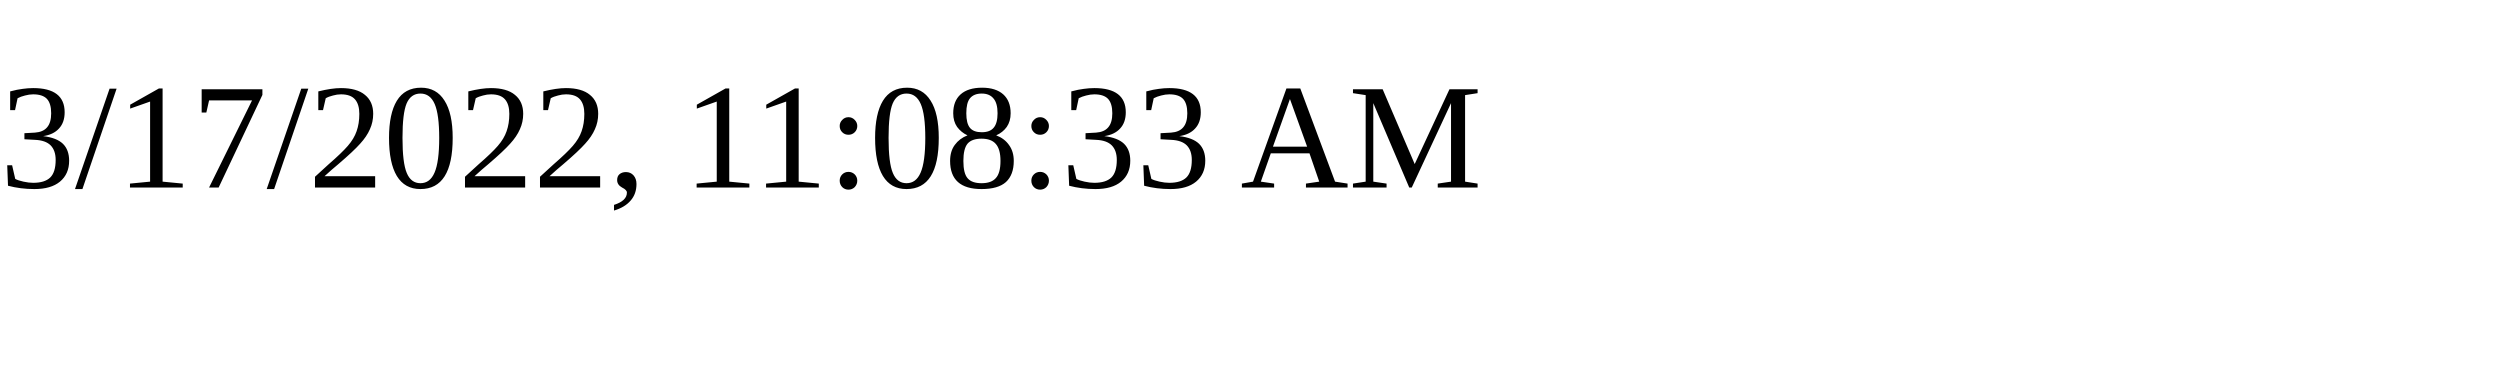
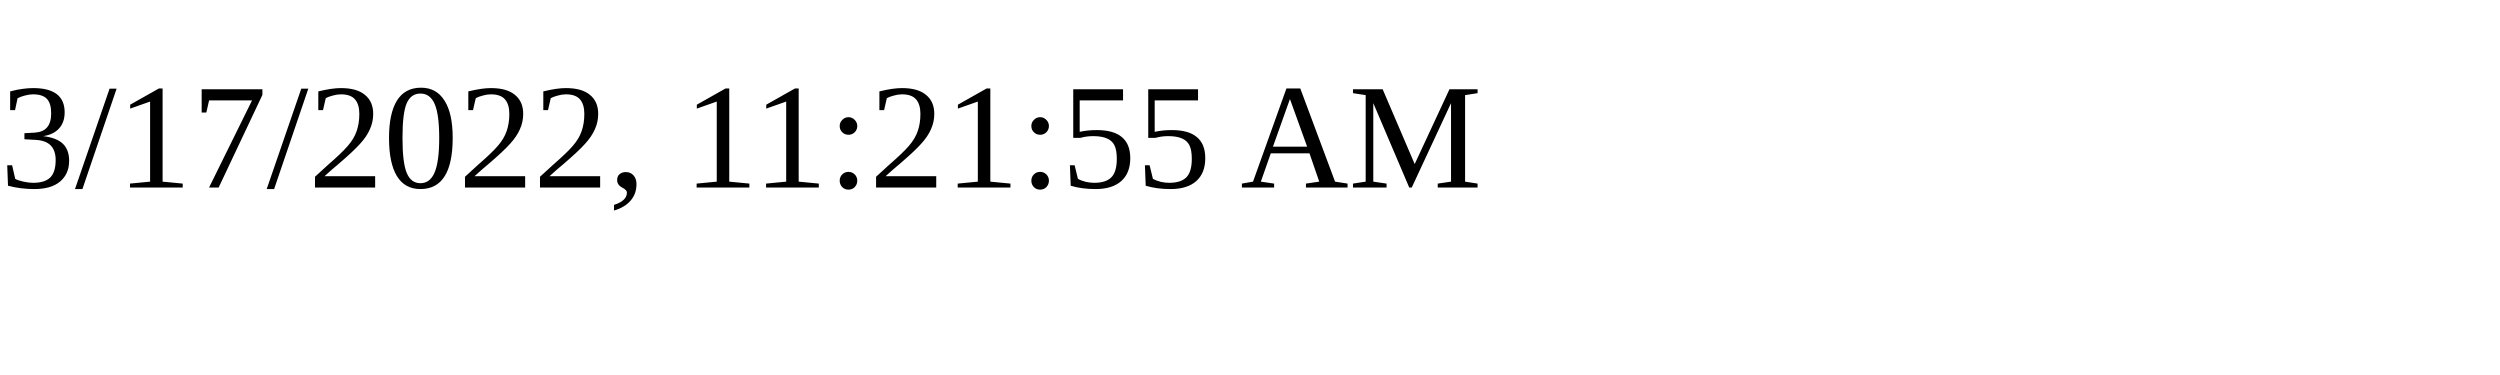
<svg xmlns="http://www.w3.org/2000/svg" height="30" width="200">
-   <text x="0" y="15">3/17/2022, 11:08:33 AM</text>
+   <text x="0" y="15">3/17/2022, 11:21:55 AM</text>
</svg>
